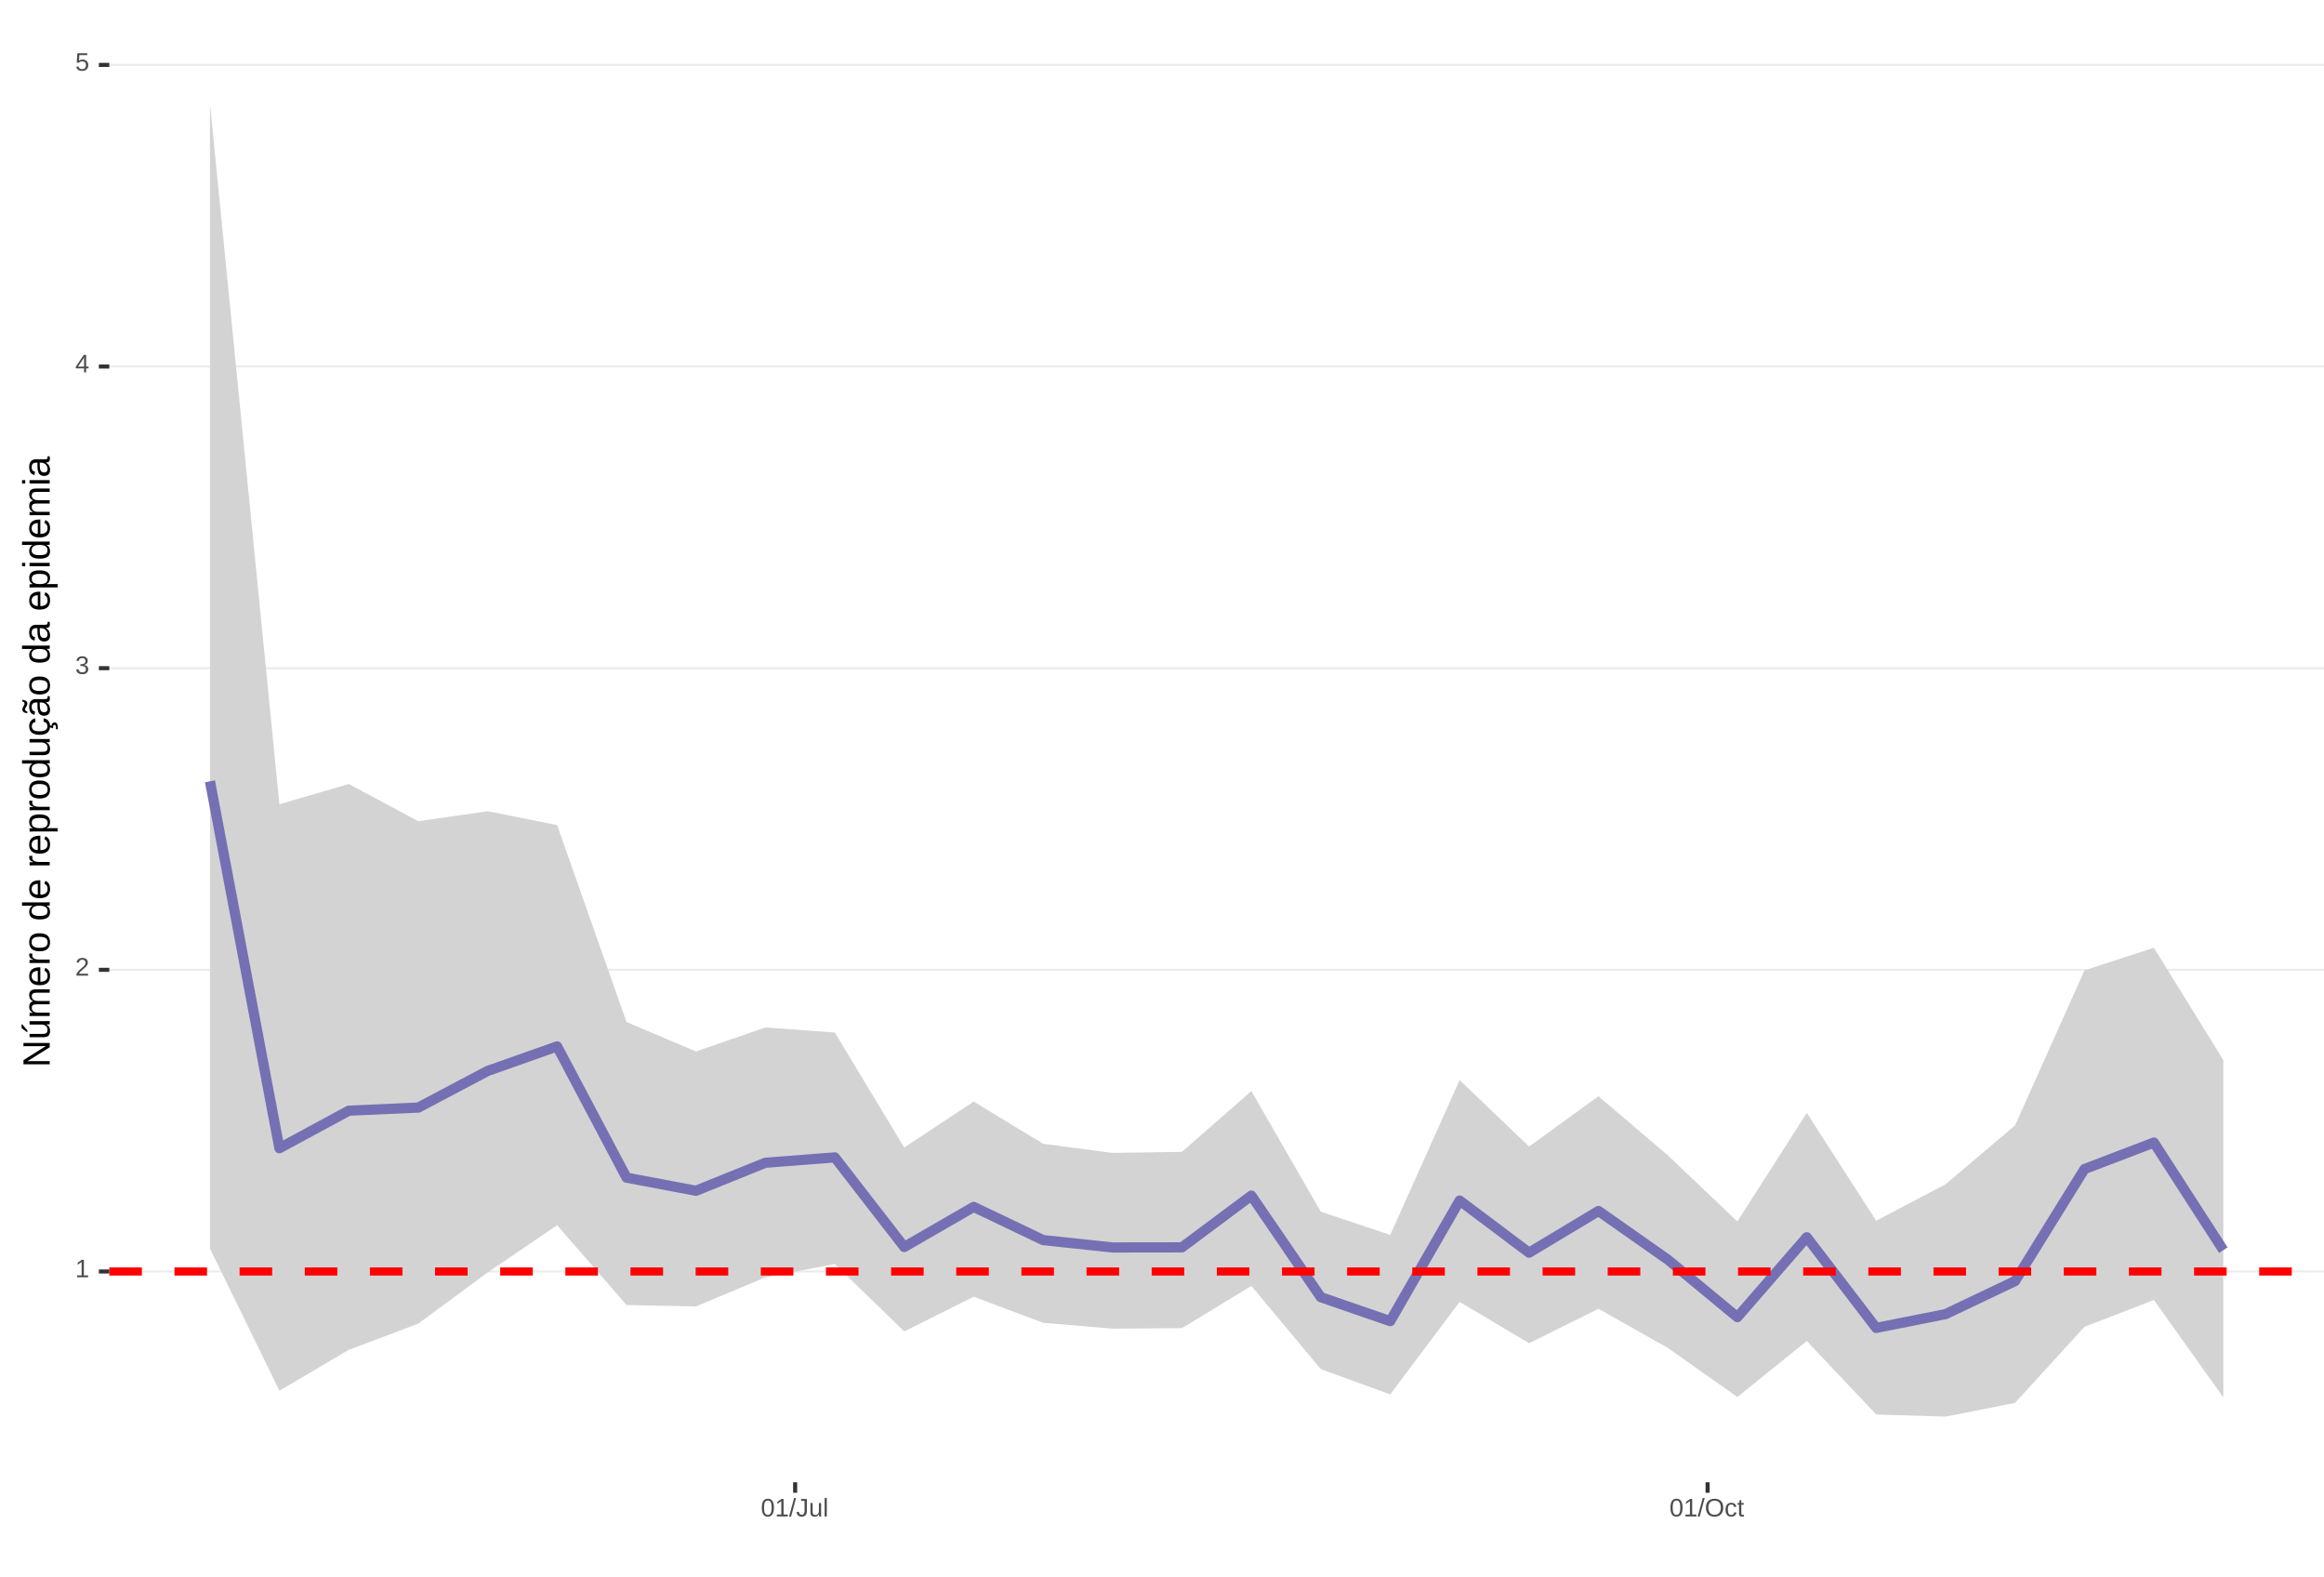
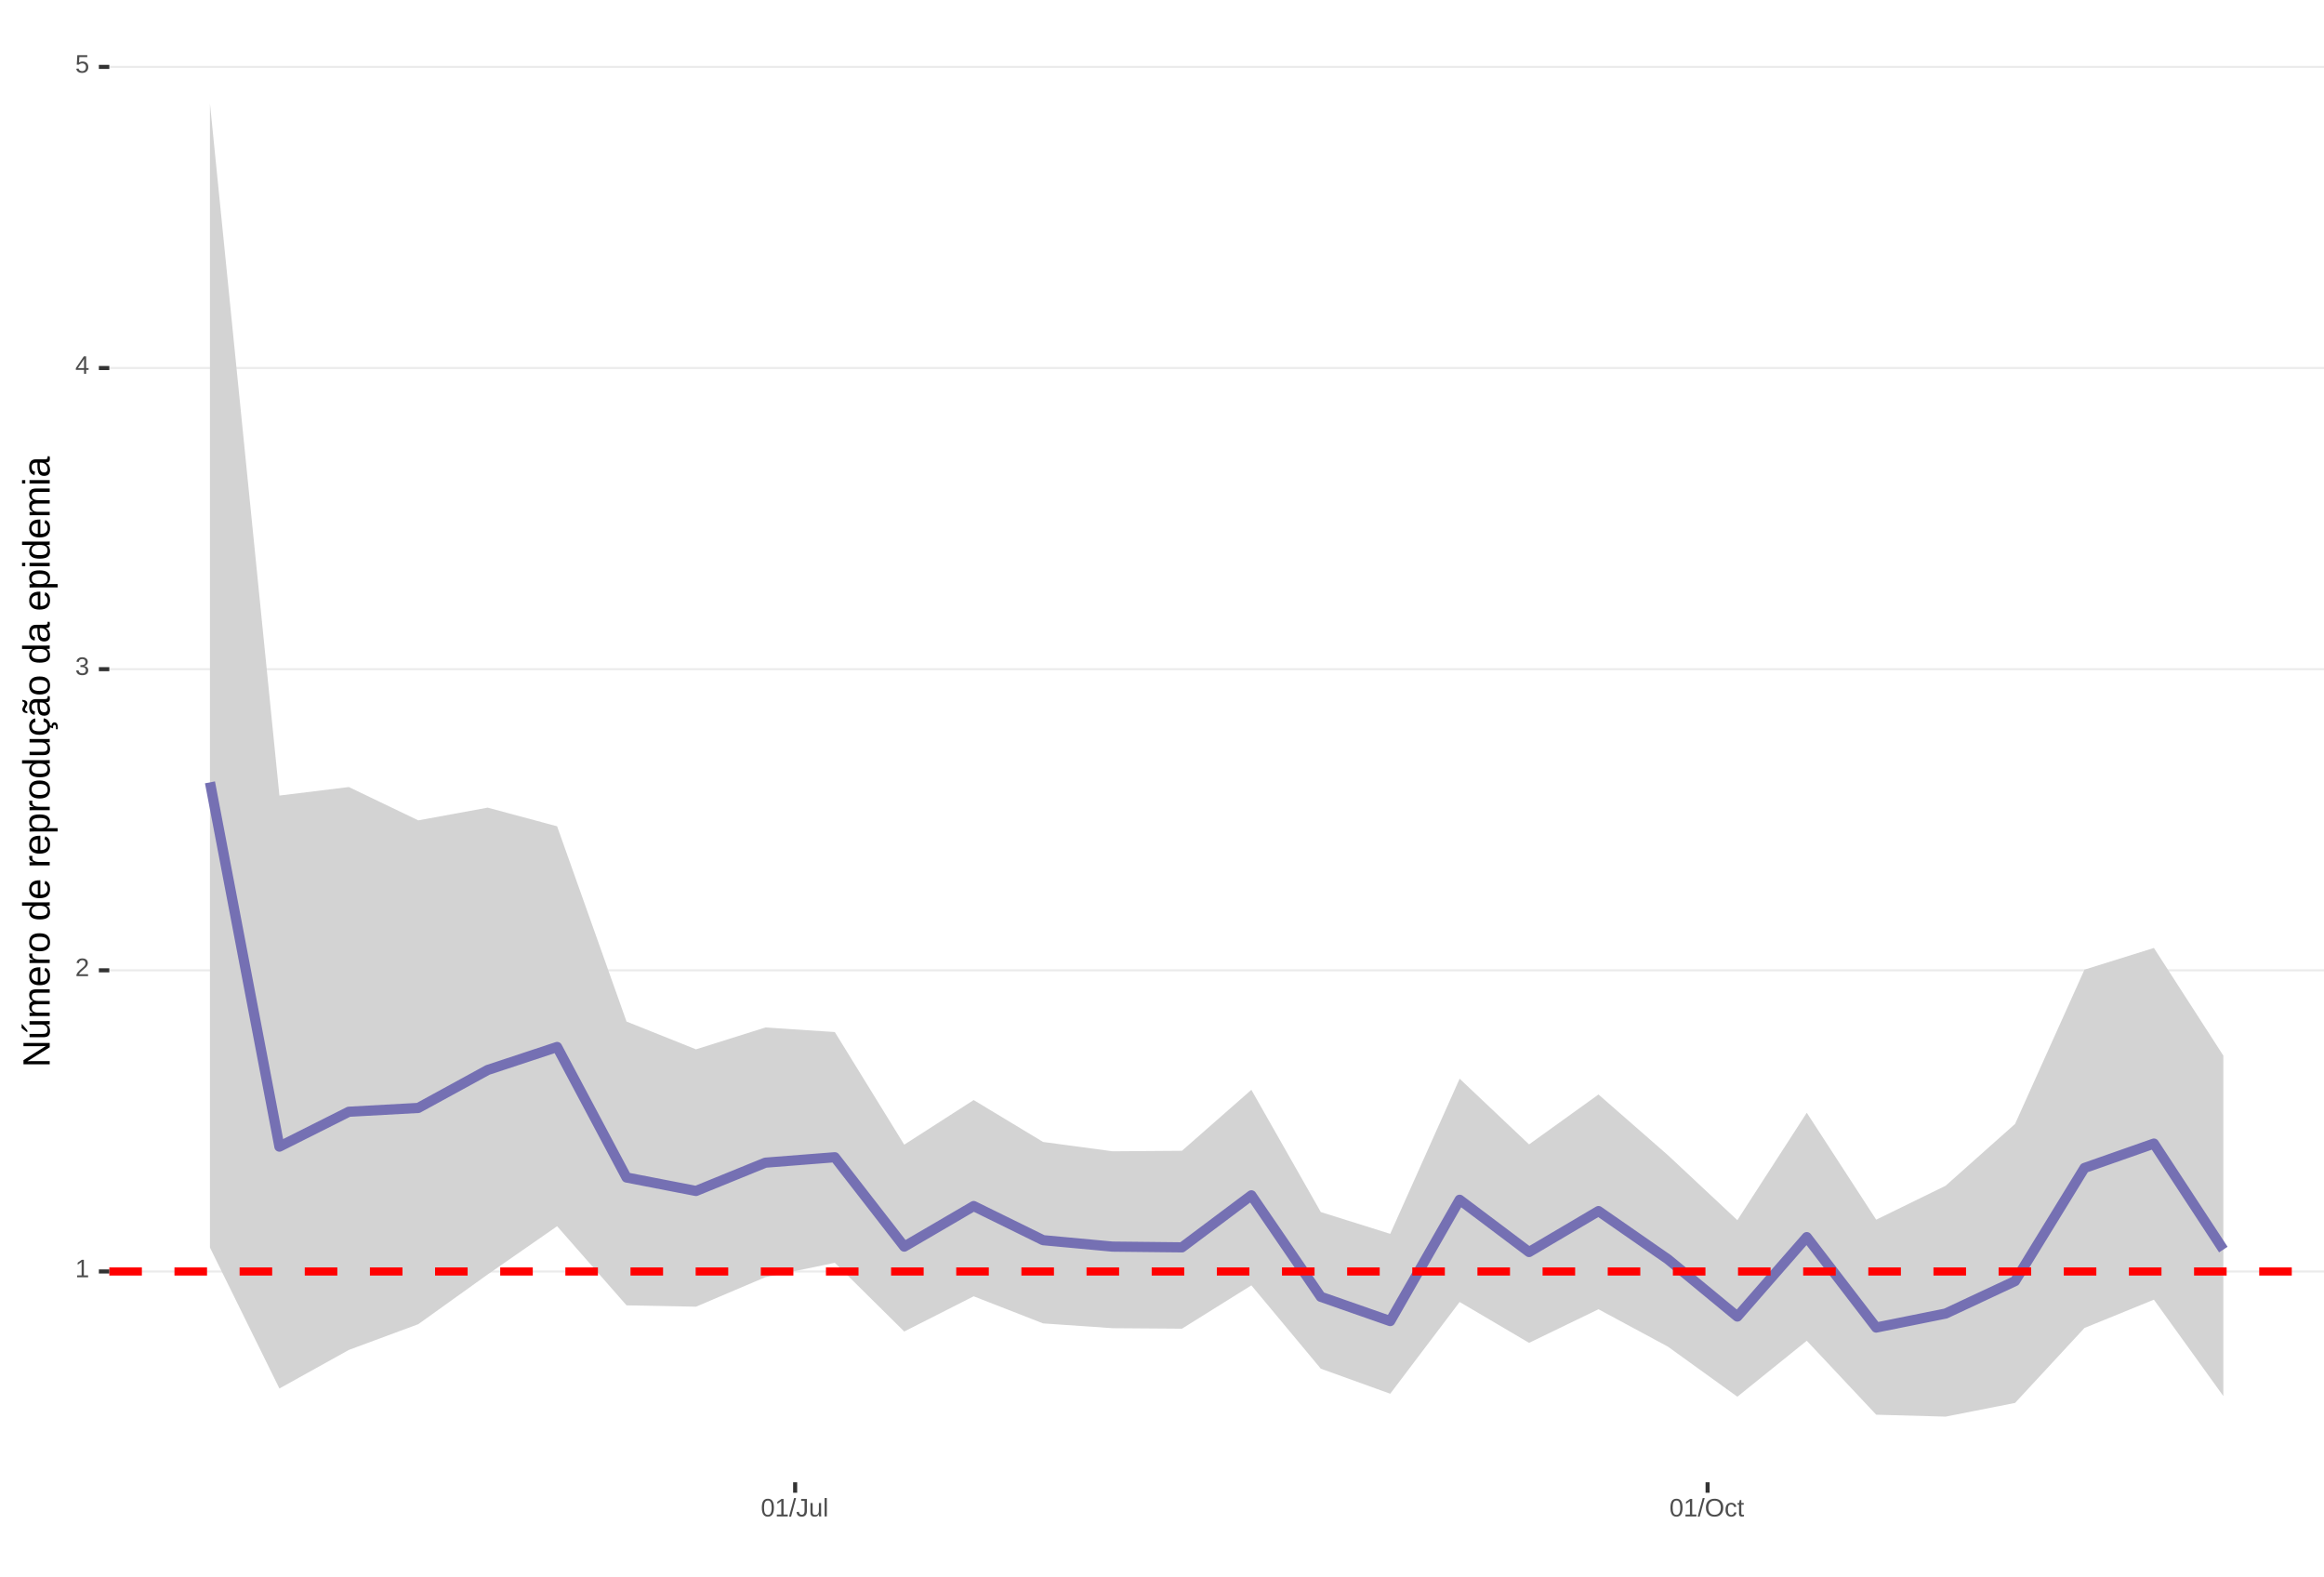
<svg xmlns="http://www.w3.org/2000/svg" xmlns:xlink="http://www.w3.org/1999/xlink" width="609pt" height="413pt" viewBox="0 0 609 413" version="1.1">
  <defs>
    <g>
      <symbol overflow="visible" id="glyph0-0">
        <path style="stroke:none;" d="M 0.672 -4.578 L 4.328 -4.578 L 4.328 0 L 0.672 0 Z M 0.906 -4.328 L 0.906 -0.25 L 4.078 -0.25 L 4.078 -4.328 Z M 0.906 -4.328 " />
      </symbol>
      <symbol overflow="visible" id="glyph0-1">
        <path style="stroke:none;" d="M 0.5 0 L 0.5 -0.5 L 1.672 -0.5 L 1.672 -4.016 L 0.641 -3.281 L 0.641 -3.828 L 1.719 -4.578 L 2.266 -4.578 L 2.266 -0.5 L 3.375 -0.5 L 3.375 0 Z M 0.5 0 " />
      </symbol>
      <symbol overflow="visible" id="glyph0-2">
        <path style="stroke:none;" d="M 0.328 0 L 0.328 -0.406 C 0.441 -0.664 0.578 -0.891 0.734 -1.078 C 0.898 -1.273 1.066 -1.453 1.234 -1.609 C 1.41 -1.766 1.582 -1.91 1.75 -2.047 C 1.926 -2.18 2.082 -2.316 2.219 -2.453 C 2.363 -2.586 2.477 -2.727 2.562 -2.875 C 2.645 -3.02 2.688 -3.188 2.688 -3.375 C 2.688 -3.625 2.613 -3.816 2.469 -3.953 C 2.32 -4.098 2.117 -4.172 1.859 -4.172 C 1.609 -4.172 1.398 -4.102 1.234 -3.969 C 1.078 -3.832 0.984 -3.641 0.953 -3.391 L 0.359 -3.453 C 0.398 -3.816 0.555 -4.102 0.828 -4.312 C 1.098 -4.531 1.441 -4.641 1.859 -4.641 C 2.316 -4.641 2.672 -4.531 2.922 -4.312 C 3.172 -4.102 3.297 -3.797 3.297 -3.391 C 3.297 -3.211 3.254 -3.035 3.172 -2.859 C 3.086 -2.68 2.969 -2.504 2.812 -2.328 C 2.656 -2.16 2.348 -1.891 1.891 -1.516 C 1.641 -1.316 1.441 -1.133 1.297 -0.969 C 1.148 -0.801 1.047 -0.645 0.984 -0.5 L 3.359 -0.5 L 3.359 0 Z M 0.328 0 " />
      </symbol>
      <symbol overflow="visible" id="glyph0-3">
        <path style="stroke:none;" d="M 3.406 -1.266 C 3.406 -0.836 3.27 -0.508 3 -0.281 C 2.738 -0.051 2.359 0.062 1.859 0.062 C 1.391 0.062 1.016 -0.039 0.734 -0.25 C 0.461 -0.457 0.301 -0.766 0.25 -1.172 L 0.859 -1.234 C 0.93 -0.691 1.266 -0.422 1.859 -0.422 C 2.148 -0.422 2.379 -0.492 2.547 -0.641 C 2.711 -0.785 2.797 -1 2.797 -1.281 C 2.797 -1.531 2.695 -1.723 2.5 -1.859 C 2.312 -2.004 2.039 -2.078 1.688 -2.078 L 1.359 -2.078 L 1.359 -2.578 L 1.672 -2.578 C 1.992 -2.578 2.242 -2.645 2.422 -2.781 C 2.598 -2.926 2.688 -3.125 2.688 -3.375 C 2.688 -3.613 2.613 -3.805 2.469 -3.953 C 2.32 -4.098 2.109 -4.172 1.828 -4.172 C 1.566 -4.172 1.352 -4.102 1.188 -3.969 C 1.031 -3.832 0.941 -3.645 0.922 -3.406 L 0.328 -3.453 C 0.367 -3.828 0.523 -4.117 0.797 -4.328 C 1.066 -4.535 1.41 -4.641 1.828 -4.641 C 2.285 -4.641 2.641 -4.531 2.891 -4.312 C 3.148 -4.102 3.281 -3.812 3.281 -3.438 C 3.281 -3.145 3.195 -2.906 3.031 -2.719 C 2.875 -2.539 2.641 -2.414 2.328 -2.344 C 2.672 -2.301 2.938 -2.18 3.125 -1.984 C 3.312 -1.797 3.406 -1.555 3.406 -1.266 Z M 3.406 -1.266 " />
      </symbol>
      <symbol overflow="visible" id="glyph0-4">
        <path style="stroke:none;" d="M 2.859 -1.031 L 2.859 0 L 2.312 0 L 2.312 -1.031 L 0.156 -1.031 L 0.156 -1.484 L 2.25 -4.578 L 2.859 -4.578 L 2.859 -1.5 L 3.5 -1.5 L 3.5 -1.031 Z M 2.312 -3.922 C 2.301 -3.91 2.27 -3.852 2.219 -3.75 C 2.164 -3.645 2.125 -3.57 2.094 -3.531 L 0.922 -1.797 L 0.75 -1.562 L 0.688 -1.5 L 2.312 -1.5 Z M 2.312 -3.922 " />
      </symbol>
      <symbol overflow="visible" id="glyph0-5">
        <path style="stroke:none;" d="M 3.422 -1.484 C 3.422 -1.004 3.273 -0.625 2.984 -0.344 C 2.703 -0.07 2.305 0.062 1.797 0.062 C 1.367 0.062 1.023 -0.031 0.766 -0.219 C 0.504 -0.406 0.336 -0.676 0.266 -1.031 L 0.859 -1.094 C 0.984 -0.633 1.301 -0.406 1.812 -0.406 C 2.125 -0.406 2.367 -0.5 2.547 -0.688 C 2.723 -0.883 2.812 -1.148 2.812 -1.484 C 2.812 -1.766 2.723 -1.992 2.547 -2.172 C 2.367 -2.348 2.129 -2.438 1.828 -2.438 C 1.672 -2.438 1.52 -2.41 1.375 -2.359 C 1.238 -2.316 1.102 -2.234 0.969 -2.109 L 0.406 -2.109 L 0.547 -4.578 L 3.156 -4.578 L 3.156 -4.078 L 1.078 -4.078 L 1 -2.625 C 1.25 -2.82 1.562 -2.922 1.938 -2.922 C 2.395 -2.922 2.754 -2.785 3.016 -2.516 C 3.285 -2.254 3.422 -1.91 3.422 -1.484 Z M 3.422 -1.484 " />
      </symbol>
      <symbol overflow="visible" id="glyph0-6">
        <path style="stroke:none;" d="M 3.438 -2.297 C 3.438 -1.523 3.301 -0.938 3.031 -0.531 C 2.758 -0.133 2.363 0.062 1.844 0.062 C 1.312 0.062 0.914 -0.133 0.656 -0.531 C 0.395 -0.938 0.266 -1.523 0.266 -2.297 C 0.266 -3.078 0.391 -3.66 0.641 -4.047 C 0.898 -4.441 1.305 -4.641 1.859 -4.641 C 2.398 -4.641 2.797 -4.441 3.047 -4.047 C 3.305 -3.648 3.438 -3.066 3.438 -2.297 Z M 2.844 -2.297 C 2.844 -2.953 2.766 -3.426 2.609 -3.719 C 2.461 -4.02 2.211 -4.172 1.859 -4.172 C 1.504 -4.172 1.242 -4.023 1.078 -3.734 C 0.922 -3.441 0.844 -2.961 0.844 -2.297 C 0.844 -1.641 0.922 -1.16 1.078 -0.859 C 1.242 -0.555 1.5 -0.406 1.844 -0.406 C 2.188 -0.406 2.438 -0.555 2.594 -0.859 C 2.758 -1.172 2.844 -1.648 2.844 -2.297 Z M 2.844 -2.297 " />
      </symbol>
      <symbol overflow="visible" id="glyph0-7">
        <path style="stroke:none;" d="M 0 0.062 L 1.328 -4.828 L 1.844 -4.828 L 0.531 0.062 Z M 0 0.062 " />
      </symbol>
      <symbol overflow="visible" id="glyph0-8">
        <path style="stroke:none;" d="M 1.484 0.062 C 0.711 0.062 0.254 -0.336 0.109 -1.141 L 0.719 -1.234 C 0.75 -0.984 0.832 -0.785 0.969 -0.641 C 1.113 -0.504 1.285 -0.438 1.484 -0.438 C 1.711 -0.438 1.891 -0.516 2.016 -0.672 C 2.148 -0.828 2.219 -1.055 2.219 -1.359 L 2.219 -4.078 L 1.328 -4.078 L 1.328 -4.578 L 2.828 -4.578 L 2.828 -1.359 C 2.828 -0.922 2.707 -0.57 2.469 -0.312 C 2.227 -0.062 1.898 0.062 1.484 0.062 Z M 1.484 0.062 " />
      </symbol>
      <symbol overflow="visible" id="glyph0-9">
        <path style="stroke:none;" d="M 1.016 -3.516 L 1.016 -1.281 C 1.016 -1.051 1.035 -0.875 1.078 -0.75 C 1.129 -0.625 1.203 -0.531 1.297 -0.469 C 1.398 -0.414 1.551 -0.391 1.75 -0.391 C 2.031 -0.391 2.25 -0.484 2.406 -0.672 C 2.57 -0.867 2.656 -1.141 2.656 -1.484 L 2.656 -3.516 L 3.234 -3.516 L 3.234 -0.75 C 3.234 -0.344 3.242 -0.094 3.266 0 L 2.703 0 C 2.703 -0.008 2.703 -0.035 2.703 -0.078 C 2.703 -0.129 2.695 -0.188 2.688 -0.25 C 2.688 -0.312 2.688 -0.426 2.688 -0.594 L 2.672 -0.594 C 2.535 -0.352 2.379 -0.18 2.203 -0.078 C 2.023 0.016 1.805 0.062 1.547 0.062 C 1.16 0.062 0.879 -0.031 0.703 -0.219 C 0.523 -0.414 0.438 -0.734 0.438 -1.172 L 0.438 -3.516 Z M 1.016 -3.516 " />
      </symbol>
      <symbol overflow="visible" id="glyph0-10">
        <path style="stroke:none;" d="M 0.453 0 L 0.453 -4.828 L 1.031 -4.828 L 1.031 0 Z M 0.453 0 " />
      </symbol>
      <symbol overflow="visible" id="glyph0-11">
        <path style="stroke:none;" d="M 4.859 -2.312 C 4.859 -1.832 4.766 -1.41 4.578 -1.047 C 4.398 -0.691 4.141 -0.414 3.797 -0.219 C 3.453 -0.031 3.047 0.062 2.578 0.062 C 2.109 0.062 1.703 -0.031 1.359 -0.219 C 1.023 -0.406 0.766 -0.68 0.578 -1.047 C 0.398 -1.41 0.312 -1.832 0.312 -2.312 C 0.312 -3.039 0.508 -3.609 0.906 -4.016 C 1.312 -4.43 1.875 -4.641 2.594 -4.641 C 3.062 -4.641 3.461 -4.547 3.797 -4.359 C 4.141 -4.18 4.398 -3.914 4.578 -3.562 C 4.766 -3.207 4.859 -2.789 4.859 -2.312 Z M 4.219 -2.312 C 4.219 -2.883 4.078 -3.332 3.797 -3.656 C 3.516 -3.977 3.113 -4.141 2.594 -4.141 C 2.062 -4.141 1.656 -3.977 1.375 -3.656 C 1.094 -3.332 0.953 -2.883 0.953 -2.312 C 0.953 -1.738 1.094 -1.281 1.375 -0.938 C 1.664 -0.602 2.066 -0.438 2.578 -0.438 C 3.109 -0.438 3.516 -0.598 3.797 -0.922 C 4.078 -1.254 4.219 -1.719 4.219 -2.312 Z M 4.219 -2.312 " />
      </symbol>
      <symbol overflow="visible" id="glyph0-12">
        <path style="stroke:none;" d="M 0.891 -1.781 C 0.891 -1.312 0.961 -0.961 1.109 -0.734 C 1.254 -0.504 1.477 -0.391 1.781 -0.391 C 1.988 -0.391 2.16 -0.445 2.297 -0.562 C 2.441 -0.676 2.531 -0.848 2.562 -1.078 L 3.156 -1.047 C 3.102 -0.711 2.957 -0.441 2.719 -0.234 C 2.477 -0.035 2.172 0.062 1.797 0.062 C 1.305 0.062 0.93 -0.094 0.672 -0.406 C 0.41 -0.719 0.281 -1.172 0.281 -1.766 C 0.281 -2.359 0.41 -2.805 0.672 -3.109 C 0.93 -3.422 1.305 -3.578 1.797 -3.578 C 2.148 -3.578 2.445 -3.484 2.688 -3.297 C 2.926 -3.109 3.078 -2.852 3.141 -2.531 L 2.531 -2.484 C 2.5 -2.68 2.422 -2.836 2.297 -2.953 C 2.172 -3.066 2 -3.125 1.781 -3.125 C 1.469 -3.125 1.238 -3.02 1.094 -2.812 C 0.957 -2.602 0.891 -2.258 0.891 -1.781 Z M 0.891 -1.781 " />
      </symbol>
      <symbol overflow="visible" id="glyph0-13">
        <path style="stroke:none;" d="M 1.797 -0.031 C 1.609 0.02 1.41 0.047 1.203 0.047 C 0.734 0.047 0.5 -0.219 0.5 -0.75 L 0.5 -3.094 L 0.094 -3.094 L 0.094 -3.516 L 0.531 -3.516 L 0.703 -4.297 L 1.094 -4.297 L 1.094 -3.516 L 1.734 -3.516 L 1.734 -3.094 L 1.094 -3.094 L 1.094 -0.875 C 1.094 -0.707 1.117 -0.586 1.172 -0.516 C 1.223 -0.441 1.32 -0.406 1.469 -0.406 C 1.539 -0.406 1.648 -0.422 1.797 -0.453 Z M 1.797 -0.031 " />
      </symbol>
      <symbol overflow="visible" id="glyph1-0">
        <path style="stroke:none;" d="M -6.875 -1 L -6.875 -6.5 L 0 -6.5 L 0 -1 Z M -6.516 -1.375 L -0.375 -1.375 L -0.375 -6.125 L -6.516 -6.125 Z M -6.516 -1.375 " />
      </symbol>
      <symbol overflow="visible" id="glyph1-1">
        <path style="stroke:none;" d="M 0 -5.281 L -5.859 -1.609 L -5.391 -1.625 L -4.578 -1.656 L 0 -1.656 L 0 -0.828 L -6.875 -0.828 L -6.875 -1.906 L -0.984 -5.625 C -1.617 -5.582 -2.082 -5.562 -2.375 -5.562 L -6.875 -5.562 L -6.875 -6.406 L 0 -6.406 Z M 0 -5.281 " />
      </symbol>
      <symbol overflow="visible" id="glyph1-2">
        <path style="stroke:none;" d="M -5.281 -1.562 L -1.938 -1.562 C -1.582 -1.562 -1.305 -1.594 -1.109 -1.656 C -0.922 -1.727 -0.785 -1.836 -0.703 -1.984 C -0.617 -2.141 -0.578 -2.363 -0.578 -2.656 C -0.578 -3.07 -0.723 -3.398 -1.016 -3.641 C -1.305 -3.891 -1.707 -4.016 -2.219 -4.016 L -5.281 -4.016 L -5.281 -4.906 L -1.125 -4.906 C -0.508 -4.906 -0.133 -4.91 0 -4.922 L 0 -4.094 C -0.02 -4.094 -0.062 -4.086 -0.125 -4.078 C -0.195 -4.078 -0.281 -4.07 -0.375 -4.062 C -0.469 -4.062 -0.645 -4.062 -0.906 -4.062 L -0.906 -4.047 C -0.539 -3.848 -0.281 -3.613 -0.125 -3.344 C 0.02 -3.082 0.094 -2.754 0.094 -2.359 C 0.094 -1.773 -0.047 -1.348 -0.328 -1.078 C -0.617 -0.816 -1.098 -0.688 -1.766 -0.688 L -5.281 -0.688 Z M -5.859 -2.031 L -5.969 -2.031 L -7.359 -3.078 L -7.359 -4.094 L -7.219 -4.094 L -5.859 -2.484 Z M -5.859 -2.031 " />
      </symbol>
      <symbol overflow="visible" id="glyph1-3">
        <path style="stroke:none;" d="M 0 -3.75 L -3.344 -3.75 C -3.852 -3.75 -4.207 -3.676 -4.406 -3.531 C -4.602 -3.395 -4.703 -3.145 -4.703 -2.781 C -4.703 -2.406 -4.555 -2.109 -4.266 -1.891 C -3.984 -1.672 -3.582 -1.562 -3.062 -1.562 L 0 -1.562 L 0 -0.688 L -4.156 -0.688 C -4.77 -0.688 -5.145 -0.68 -5.281 -0.672 L -5.281 -1.5 C -5.27 -1.5 -5.227 -1.5 -5.156 -1.5 C -5.082 -1.508 -5 -1.516 -4.906 -1.516 C -4.812 -1.523 -4.633 -1.531 -4.375 -1.531 L -4.375 -1.547 C -4.75 -1.734 -5.008 -1.945 -5.156 -2.188 C -5.301 -2.438 -5.375 -2.738 -5.375 -3.094 C -5.375 -3.488 -5.297 -3.801 -5.141 -4.031 C -4.984 -4.27 -4.727 -4.438 -4.375 -4.531 L -4.375 -4.547 C -4.727 -4.723 -4.984 -4.941 -5.141 -5.203 C -5.297 -5.461 -5.375 -5.773 -5.375 -6.141 C -5.375 -6.672 -5.227 -7.055 -4.938 -7.297 C -4.656 -7.547 -4.18 -7.672 -3.516 -7.672 L 0 -7.672 L 0 -6.797 L -3.344 -6.797 C -3.852 -6.797 -4.207 -6.723 -4.406 -6.578 C -4.602 -6.441 -4.703 -6.191 -4.703 -5.828 C -4.703 -5.453 -4.555 -5.156 -4.266 -4.938 C -3.984 -4.727 -3.582 -4.625 -3.062 -4.625 L 0 -4.625 Z M 0 -3.75 " />
      </symbol>
      <symbol overflow="visible" id="glyph1-4">
        <path style="stroke:none;" d="M -2.453 -1.344 C -1.848 -1.344 -1.379 -1.469 -1.047 -1.719 C -0.723 -1.969 -0.562 -2.336 -0.562 -2.828 C -0.562 -3.203 -0.633 -3.504 -0.781 -3.734 C -0.938 -3.961 -1.133 -4.117 -1.375 -4.203 L -1.156 -4.969 C -0.32 -4.656 0.094 -3.941 0.094 -2.828 C 0.094 -2.047 -0.133 -1.445 -0.594 -1.031 C -1.062 -0.625 -1.754 -0.422 -2.672 -0.422 C -3.547 -0.422 -4.211 -0.625 -4.672 -1.031 C -5.141 -1.445 -5.375 -2.031 -5.375 -2.781 C -5.375 -4.344 -4.441 -5.125 -2.578 -5.125 L -2.453 -5.125 Z M -3.125 -4.203 C -3.688 -4.16 -4.094 -4.02 -4.344 -3.781 C -4.602 -3.551 -4.734 -3.219 -4.734 -2.781 C -4.734 -2.352 -4.586 -2.016 -4.297 -1.766 C -4.016 -1.516 -3.625 -1.379 -3.125 -1.359 Z M -3.125 -4.203 " />
      </symbol>
      <symbol overflow="visible" id="glyph1-5">
        <path style="stroke:none;" d="M 0 -0.688 L -4.047 -0.688 C -4.422 -0.688 -4.832 -0.68 -5.281 -0.672 L -5.281 -1.5 C -4.688 -1.52 -4.328 -1.531 -4.203 -1.531 L -4.203 -1.547 C -4.66 -1.691 -4.969 -1.852 -5.125 -2.031 C -5.289 -2.219 -5.375 -2.477 -5.375 -2.812 C -5.375 -2.926 -5.359 -3.047 -5.328 -3.172 L -4.531 -3.172 C -4.562 -3.047 -4.578 -2.891 -4.578 -2.703 C -4.578 -2.336 -4.422 -2.055 -4.109 -1.859 C -3.797 -1.672 -3.344 -1.578 -2.75 -1.578 L 0 -1.578 Z M 0 -0.688 " />
      </symbol>
      <symbol overflow="visible" id="glyph1-6">
        <path style="stroke:none;" d="M -2.641 -5.141 C -1.723 -5.141 -1.035 -4.938 -0.578 -4.531 C -0.129 -4.125 0.094 -3.535 0.094 -2.766 C 0.094 -1.992 -0.141 -1.41 -0.609 -1.016 C -1.078 -0.617 -1.754 -0.422 -2.641 -0.422 C -4.461 -0.422 -5.375 -1.207 -5.375 -2.781 C -5.375 -3.594 -5.148 -4.188 -4.703 -4.562 C -4.266 -4.945 -3.578 -5.141 -2.641 -5.141 Z M -2.641 -4.219 C -3.367 -4.219 -3.898 -4.109 -4.234 -3.891 C -4.566 -3.672 -4.734 -3.305 -4.734 -2.797 C -4.734 -2.285 -4.562 -1.914 -4.219 -1.688 C -3.883 -1.457 -3.359 -1.344 -2.641 -1.344 C -1.953 -1.344 -1.43 -1.453 -1.078 -1.672 C -0.723 -1.898 -0.547 -2.258 -0.547 -2.75 C -0.547 -3.281 -0.711 -3.656 -1.047 -3.875 C -1.391 -4.102 -1.922 -4.219 -2.641 -4.219 Z M -2.641 -4.219 " />
      </symbol>
      <symbol overflow="visible" id="glyph1-7">
        <path style="stroke:none;" d="" />
      </symbol>
      <symbol overflow="visible" id="glyph1-8">
        <path style="stroke:none;" d="M -0.844 -4.016 C -0.508 -3.848 -0.27 -3.629 -0.125 -3.359 C 0.02 -3.086 0.094 -2.754 0.094 -2.359 C 0.094 -1.691 -0.129 -1.203 -0.578 -0.891 C -1.023 -0.578 -1.707 -0.422 -2.625 -0.422 C -4.457 -0.422 -5.375 -1.066 -5.375 -2.359 C -5.375 -2.766 -5.301 -3.098 -5.156 -3.359 C -5.008 -3.629 -4.781 -3.848 -4.469 -4.016 L -7.25 -4.016 L -7.25 -4.891 L -1.094 -4.891 C -0.539 -4.891 -0.176 -4.898 0 -4.922 L 0 -4.078 C -0.051 -4.066 -0.172 -4.055 -0.359 -4.047 C -0.547 -4.035 -0.707 -4.031 -0.844 -4.031 Z M -2.641 -1.344 C -1.898 -1.344 -1.367 -1.438 -1.047 -1.625 C -0.734 -1.82 -0.578 -2.145 -0.578 -2.594 C -0.578 -3.082 -0.75 -3.441 -1.094 -3.672 C -1.438 -3.898 -1.973 -4.016 -2.703 -4.016 C -3.398 -4.016 -3.91 -3.898 -4.234 -3.672 C -4.566 -3.441 -4.734 -3.082 -4.734 -2.594 C -4.734 -2.156 -4.566 -1.836 -4.234 -1.641 C -3.91 -1.441 -3.379 -1.344 -2.641 -1.344 Z M -2.641 -1.344 " />
      </symbol>
      <symbol overflow="visible" id="glyph1-9">
        <path style="stroke:none;" d="M -2.672 -5.141 C -0.828 -5.141 0.094 -4.492 0.094 -3.203 C 0.094 -2.391 -0.211 -1.844 -0.828 -1.562 L -0.828 -1.531 C -0.797 -1.539 -0.516 -1.547 0.016 -1.547 L 2.078 -1.547 L 2.078 -0.672 L -4.203 -0.672 C -4.742 -0.672 -5.102 -0.66 -5.281 -0.641 L -5.281 -1.5 C -5.27 -1.5 -5.223 -1.5 -5.141 -1.5 C -5.066 -1.508 -4.945 -1.52 -4.781 -1.531 C -4.613 -1.539 -4.5 -1.547 -4.438 -1.547 L -4.438 -1.562 C -4.758 -1.719 -4.992 -1.922 -5.141 -2.172 C -5.297 -2.43 -5.375 -2.773 -5.375 -3.203 C -5.375 -3.848 -5.156 -4.332 -4.719 -4.656 C -4.281 -4.977 -3.598 -5.141 -2.672 -5.141 Z M -2.641 -4.219 C -3.379 -4.219 -3.906 -4.117 -4.219 -3.922 C -4.539 -3.723 -4.703 -3.406 -4.703 -2.969 C -4.703 -2.625 -4.629 -2.352 -4.484 -2.156 C -4.336 -1.957 -4.109 -1.805 -3.797 -1.703 C -3.484 -1.598 -3.078 -1.547 -2.578 -1.547 C -1.879 -1.547 -1.363 -1.656 -1.031 -1.875 C -0.707 -2.102 -0.547 -2.469 -0.547 -2.969 C -0.547 -3.406 -0.707 -3.723 -1.031 -3.922 C -1.352 -4.117 -1.891 -4.219 -2.641 -4.219 Z M -2.641 -4.219 " />
      </symbol>
      <symbol overflow="visible" id="glyph1-10">
        <path style="stroke:none;" d="M -5.281 -1.531 L -1.938 -1.531 C -1.582 -1.531 -1.305 -1.562 -1.109 -1.625 C -0.922 -1.695 -0.785 -1.805 -0.703 -1.953 C -0.617 -2.109 -0.578 -2.332 -0.578 -2.625 C -0.578 -3.039 -0.723 -3.367 -1.016 -3.609 C -1.305 -3.859 -1.707 -3.984 -2.219 -3.984 L -5.281 -3.984 L -5.281 -4.875 L -1.125 -4.875 C -0.508 -4.875 -0.133 -4.879 0 -4.891 L 0 -4.062 C -0.02 -4.062 -0.062 -4.055 -0.125 -4.047 C -0.195 -4.047 -0.281 -4.039 -0.375 -4.031 C -0.469 -4.031 -0.645 -4.031 -0.906 -4.031 L -0.906 -4.016 C -0.539 -3.816 -0.281 -3.582 -0.125 -3.312 C 0.02 -3.051 0.094 -2.723 0.094 -2.328 C 0.094 -1.742 -0.047 -1.316 -0.328 -1.047 C -0.617 -0.785 -1.098 -0.656 -1.766 -0.656 L -5.281 -0.656 Z M -5.281 -1.531 " />
      </symbol>
      <symbol overflow="visible" id="glyph1-11">
        <path style="stroke:none;" d="M -2.672 -1.344 C -1.961 -1.344 -1.438 -1.453 -1.094 -1.672 C -0.758 -1.891 -0.594 -2.223 -0.594 -2.672 C -0.594 -2.984 -0.676 -3.242 -0.844 -3.453 C -1.02 -3.672 -1.281 -3.801 -1.625 -3.844 L -1.578 -4.734 C -1.066 -4.672 -0.66 -4.457 -0.359 -4.094 C -0.055 -3.727 0.094 -3.266 0.094 -2.703 C 0.094 -1.961 -0.133 -1.395 -0.594 -1 C -1.062 -0.613 -1.742 -0.422 -2.641 -0.422 C -3.535 -0.422 -4.211 -0.613 -4.672 -1 C -5.141 -1.395 -5.375 -1.957 -5.375 -2.688 C -5.375 -3.227 -5.234 -3.676 -4.953 -4.031 C -4.68 -4.395 -4.297 -4.617 -3.797 -4.703 L -3.734 -3.797 C -4.023 -3.754 -4.254 -3.641 -4.422 -3.453 C -4.598 -3.266 -4.688 -3.004 -4.688 -2.672 C -4.688 -2.203 -4.531 -1.863 -4.219 -1.656 C -3.914 -1.445 -3.398 -1.344 -2.672 -1.344 Z M 1.234 -3.672 C 1.828 -3.672 2.125 -3.223 2.125 -2.328 C 2.125 -2.148 2.113 -2.004 2.094 -1.891 L 1.625 -1.891 C 1.645 -2.055 1.656 -2.195 1.656 -2.312 C 1.656 -2.789 1.52 -3.031 1.25 -3.031 C 1 -3.031 0.875 -2.812 0.875 -2.375 C 0.875 -2.238 0.879 -2.148 0.891 -2.109 L 0 -2.422 L 0 -2.938 L 0.484 -2.75 C 0.492 -3.062 0.566 -3.289 0.703 -3.438 C 0.836 -3.594 1.016 -3.672 1.234 -3.672 Z M 1.234 -3.672 " />
      </symbol>
      <symbol overflow="visible" id="glyph1-12">
        <path style="stroke:none;" d="M 0.094 -2.016 C 0.094 -1.484 -0.047 -1.082 -0.328 -0.812 C -0.609 -0.551 -0.988 -0.422 -1.469 -0.422 C -2.02 -0.422 -2.441 -0.598 -2.734 -0.953 C -3.023 -1.316 -3.18 -1.898 -3.203 -2.703 L -3.219 -3.891 L -3.516 -3.891 C -3.941 -3.891 -4.25 -3.797 -4.438 -3.609 C -4.625 -3.43 -4.719 -3.148 -4.719 -2.766 C -4.719 -2.367 -4.648 -2.078 -4.516 -1.891 C -4.379 -1.711 -4.164 -1.609 -3.875 -1.578 L -3.953 -0.656 C -4.898 -0.812 -5.375 -1.52 -5.375 -2.781 C -5.375 -3.445 -5.223 -3.945 -4.922 -4.281 C -4.617 -4.613 -4.18 -4.781 -3.609 -4.781 L -1.328 -4.781 C -1.066 -4.781 -0.867 -4.812 -0.734 -4.875 C -0.609 -4.945 -0.547 -5.082 -0.547 -5.281 C -0.547 -5.363 -0.555 -5.457 -0.578 -5.562 L -0.031 -5.562 C 0.02 -5.344 0.047 -5.117 0.047 -4.891 C 0.047 -4.555 -0.035 -4.316 -0.203 -4.172 C -0.379 -4.023 -0.648 -3.941 -1.016 -3.922 L -1.016 -3.891 C -0.609 -3.672 -0.32 -3.41 -0.156 -3.109 C 0.008 -2.805 0.094 -2.441 0.094 -2.016 Z M -0.562 -2.219 C -0.562 -2.539 -0.633 -2.828 -0.781 -3.078 C -0.926 -3.328 -1.125 -3.523 -1.375 -3.672 C -1.633 -3.816 -1.898 -3.891 -2.172 -3.891 L -2.609 -3.891 L -2.594 -2.938 C -2.582 -2.52 -2.535 -2.203 -2.453 -1.984 C -2.379 -1.773 -2.258 -1.613 -2.094 -1.5 C -1.938 -1.383 -1.723 -1.328 -1.453 -1.328 C -1.172 -1.328 -0.953 -1.406 -0.797 -1.562 C -0.641 -1.719 -0.562 -1.938 -0.562 -2.219 Z M -5.859 -3.609 C -5.859 -3.473 -5.891 -3.332 -5.953 -3.188 C -6.016 -3.051 -6.082 -2.922 -6.156 -2.797 C -6.227 -2.672 -6.297 -2.551 -6.359 -2.438 C -6.422 -2.32 -6.453 -2.211 -6.453 -2.109 C -6.453 -1.93 -6.398 -1.797 -6.297 -1.703 C -6.191 -1.617 -6.047 -1.562 -5.859 -1.531 L -5.859 -1.094 C -6.191 -1.125 -6.441 -1.176 -6.609 -1.25 C -6.785 -1.332 -6.922 -1.441 -7.016 -1.578 C -7.117 -1.711 -7.172 -1.879 -7.172 -2.078 C -7.172 -2.223 -7.141 -2.363 -7.078 -2.5 C -7.023 -2.633 -6.957 -2.766 -6.875 -2.891 C -6.801 -3.023 -6.734 -3.145 -6.672 -3.25 C -6.617 -3.363 -6.594 -3.473 -6.594 -3.578 C -6.594 -3.898 -6.785 -4.086 -7.172 -4.141 L -7.172 -4.594 C -6.691 -4.539 -6.352 -4.43 -6.156 -4.266 C -5.957 -4.098 -5.859 -3.879 -5.859 -3.609 Z M -5.859 -3.609 " />
      </symbol>
      <symbol overflow="visible" id="glyph1-13">
        <path style="stroke:none;" d="M 0.094 -2.016 C 0.094 -1.484 -0.047 -1.082 -0.328 -0.812 C -0.609 -0.551 -0.988 -0.422 -1.469 -0.422 C -2.02 -0.422 -2.441 -0.598 -2.734 -0.953 C -3.023 -1.316 -3.18 -1.898 -3.203 -2.703 L -3.219 -3.891 L -3.516 -3.891 C -3.941 -3.891 -4.25 -3.797 -4.438 -3.609 C -4.625 -3.43 -4.719 -3.148 -4.719 -2.766 C -4.719 -2.367 -4.648 -2.078 -4.516 -1.891 C -4.379 -1.711 -4.164 -1.609 -3.875 -1.578 L -3.953 -0.656 C -4.898 -0.812 -5.375 -1.52 -5.375 -2.781 C -5.375 -3.445 -5.223 -3.945 -4.922 -4.281 C -4.617 -4.613 -4.18 -4.781 -3.609 -4.781 L -1.328 -4.781 C -1.066 -4.781 -0.867 -4.812 -0.734 -4.875 C -0.609 -4.945 -0.547 -5.082 -0.547 -5.281 C -0.547 -5.363 -0.555 -5.457 -0.578 -5.562 L -0.031 -5.562 C 0.02 -5.344 0.047 -5.117 0.047 -4.891 C 0.047 -4.555 -0.035 -4.316 -0.203 -4.172 C -0.379 -4.023 -0.648 -3.941 -1.016 -3.922 L -1.016 -3.891 C -0.609 -3.672 -0.32 -3.41 -0.156 -3.109 C 0.008 -2.805 0.094 -2.441 0.094 -2.016 Z M -0.562 -2.219 C -0.562 -2.539 -0.633 -2.828 -0.781 -3.078 C -0.926 -3.328 -1.125 -3.523 -1.375 -3.672 C -1.633 -3.816 -1.898 -3.891 -2.172 -3.891 L -2.609 -3.891 L -2.594 -2.938 C -2.582 -2.52 -2.535 -2.203 -2.453 -1.984 C -2.379 -1.773 -2.258 -1.613 -2.094 -1.5 C -1.938 -1.383 -1.723 -1.328 -1.453 -1.328 C -1.172 -1.328 -0.953 -1.406 -0.797 -1.562 C -0.641 -1.719 -0.562 -1.938 -0.562 -2.219 Z M -0.562 -2.219 " />
      </symbol>
      <symbol overflow="visible" id="glyph1-14">
        <path style="stroke:none;" d="M -6.406 -0.672 L -7.25 -0.672 L -7.25 -1.547 L -6.406 -1.547 Z M 0 -0.672 L -5.281 -0.672 L -5.281 -1.547 L 0 -1.547 Z M 0 -0.672 " />
      </symbol>
    </g>
    <clipPath id="clip1">
      <path d="M 28.645 9.961 L 609 9.961 L 609 388.328 L 28.645 388.328 Z M 28.645 9.961 " />
    </clipPath>
    <clipPath id="clip2">
      <path d="M 28.645 332 L 609 332 L 609 334 L 28.645 334 Z M 28.645 332 " />
    </clipPath>
    <clipPath id="clip3">
      <path d="M 28.645 253 L 609 253 L 609 255 L 28.645 255 Z M 28.645 253 " />
    </clipPath>
    <clipPath id="clip4">
-       <path d="M 28.645 174 L 609 174 L 609 176 L 28.645 176 Z M 28.645 174 " />
+       <path d="M 28.645 175 L 609 175 L 609 176 L 28.645 176 Z M 28.645 175 " />
    </clipPath>
    <clipPath id="clip5">
-       <path d="M 28.645 95 L 609 95 L 609 97 L 28.645 97 Z M 28.645 95 " />
+       <path d="M 28.645 96 L 609 96 L 609 97 L 28.645 97 Z M 28.645 96 " />
    </clipPath>
    <clipPath id="clip6">
-       <path d="M 28.645 16 L 609 16 L 609 18 L 28.645 18 Z M 28.645 16 " />
+       <path d="M 28.645 17 L 609 17 L 609 18 L 28.645 18 Z M 28.645 17 " />
    </clipPath>
    <clipPath id="clip7">
      <path d="M 28.645 332 L 609 332 L 609 335 L 28.645 335 Z M 28.645 332 " />
    </clipPath>
  </defs>
  <g id="surface53">
    <rect x="0" y="0" width="609" height="413" style="fill:rgb(100%,100%,100%);fill-opacity:1;stroke:none;" />
    <rect x="0" y="0" width="609" height="413" style="fill:rgb(100%,100%,100%);fill-opacity:1;stroke:none;" />
    <path style="fill:none;stroke-width:1.067;stroke-linecap:round;stroke-linejoin:round;stroke:rgb(100%,100%,100%);stroke-opacity:1;stroke-miterlimit:10;" d="M 0 413 L 609 413 L 609 0 L 0 0 Z M 0 413 " />
    <g clip-path="url(#clip1)" clip-rule="nonzero">
      <path style=" stroke:none;fill-rule:nonzero;fill:rgb(100%,100%,100%);fill-opacity:1;" d="M 28.645 388.328 L 609 388.328 L 609 9.961 L 28.645 9.961 Z M 28.645 388.328 " />
    </g>
    <g clip-path="url(#clip2)" clip-rule="nonzero">
-       <path style="fill:none;stroke-width:0.533;stroke-linecap:butt;stroke-linejoin:round;stroke:rgb(92.157%,92.157%,92.157%);stroke-opacity:1;stroke-miterlimit:10;" d="M 28.645 333.105 L 609 333.105 " />
+       <path style="fill:none;stroke-width:0.533;stroke-linecap:butt;stroke-linejoin:round;stroke:rgb(92.157%,92.157%,92.157%);stroke-opacity:1;stroke-miterlimit:10;" d="M 28.645 333.102 L 609 333.102 " />
    </g>
    <g clip-path="url(#clip3)" clip-rule="nonzero">
-       <path style="fill:none;stroke-width:0.533;stroke-linecap:butt;stroke-linejoin:round;stroke:rgb(92.157%,92.157%,92.157%);stroke-opacity:1;stroke-miterlimit:10;" d="M 28.645 254.078 L 609 254.078 " />
+       <path style="fill:none;stroke-width:0.533;stroke-linecap:butt;stroke-linejoin:round;stroke:rgb(92.157%,92.157%,92.157%);stroke-opacity:1;stroke-miterlimit:10;" d="M 28.645 254.207 L 609 254.207 " />
    </g>
    <g clip-path="url(#clip4)" clip-rule="nonzero">
-       <path style="fill:none;stroke-width:0.533;stroke-linecap:butt;stroke-linejoin:round;stroke:rgb(92.157%,92.157%,92.157%);stroke-opacity:1;stroke-miterlimit:10;" d="M 28.645 175.051 L 609 175.051 " />
+       <path style="fill:none;stroke-width:0.533;stroke-linecap:butt;stroke-linejoin:round;stroke:rgb(92.157%,92.157%,92.157%);stroke-opacity:1;stroke-miterlimit:10;" d="M 28.645 175.312 L 609 175.312 " />
    </g>
    <g clip-path="url(#clip5)" clip-rule="nonzero">
-       <path style="fill:none;stroke-width:0.533;stroke-linecap:butt;stroke-linejoin:round;stroke:rgb(92.157%,92.157%,92.157%);stroke-opacity:1;stroke-miterlimit:10;" d="M 28.645 96.027 L 609 96.027 " />
+       <path style="fill:none;stroke-width:0.533;stroke-linecap:butt;stroke-linejoin:round;stroke:rgb(92.157%,92.157%,92.157%);stroke-opacity:1;stroke-miterlimit:10;" d="M 28.645 96.414 L 609 96.414 " />
    </g>
    <g clip-path="url(#clip6)" clip-rule="nonzero">
-       <path style="fill:none;stroke-width:0.533;stroke-linecap:butt;stroke-linejoin:round;stroke:rgb(92.157%,92.157%,92.157%);stroke-opacity:1;stroke-miterlimit:10;" d="M 28.645 17 L 609 17 " />
-     </g>
-     <path style=" stroke:none;fill-rule:nonzero;fill:rgb(82.745%,82.745%,82.745%);fill-opacity:1;" d="M 55.023 27.16 L 73.219 210.695 L 91.41 205.395 L 109.605 215.148 L 127.797 212.531 L 145.988 216.164 L 164.184 267.758 L 182.375 275.461 L 200.57 269.176 L 218.762 270.504 L 236.953 300.629 L 255.148 288.594 L 273.34 299.641 L 291.531 302.043 L 309.727 301.766 L 327.918 285.836 L 346.113 317.449 L 364.305 323.527 L 382.496 282.973 L 400.691 300.371 L 418.883 287.195 L 437.078 302.695 L 455.27 320 L 473.461 291.57 L 491.656 319.816 L 509.848 310.246 L 528.043 294.836 L 546.234 254.211 L 564.426 248.297 L 582.621 277.73 L 582.621 366.098 L 564.426 340.578 L 546.234 347.598 L 528.043 367.531 L 509.848 371.129 L 491.656 370.57 L 473.461 351.32 L 455.27 365.992 L 437.078 353.152 L 418.883 342.879 L 400.691 351.895 L 382.496 341.062 L 364.305 365.309 L 346.113 358.688 L 327.918 336.891 L 309.727 347.957 L 291.531 348.094 L 273.34 346.543 L 255.148 339.715 L 236.953 348.82 L 218.762 331.148 L 200.57 334.633 L 182.375 342.266 L 164.184 341.891 L 145.988 320.984 L 127.797 333.352 L 109.605 346.77 L 91.41 353.625 L 73.219 364.344 L 55.023 327.109 Z M 55.023 27.16 " />
-     <path style="fill:none;stroke-width:2.667;stroke-linecap:butt;stroke-linejoin:round;stroke:rgb(45.882%,43.922%,70.196%);stroke-opacity:1;stroke-miterlimit:10;" d="M 55.023 204.691 L 73.219 300.816 L 91.41 290.977 L 109.605 290.168 L 127.797 280.562 L 145.988 274.137 L 164.184 308.523 L 182.375 311.957 L 200.57 304.621 L 218.762 303.215 L 236.953 326.688 L 255.148 316.184 L 273.34 324.879 L 291.531 326.812 L 309.727 326.785 L 327.918 313.223 L 346.113 339.84 L 364.305 346.117 L 382.496 314.516 L 400.691 328.184 L 418.883 317.254 L 437.078 330.027 L 455.27 345.07 L 473.461 324.133 L 491.656 347.891 L 509.848 344.277 L 528.043 335.613 L 546.234 306.273 L 564.426 299.332 L 582.621 327.516 " />
+       <path style="fill:none;stroke-width:0.533;stroke-linecap:butt;stroke-linejoin:round;stroke:rgb(92.157%,92.157%,92.157%);stroke-opacity:1;stroke-miterlimit:10;" d="M 28.645 17.52 L 609 17.52 " />
+     </g>
+     <path style=" stroke:none;fill-rule:nonzero;fill:rgb(82.745%,82.745%,82.745%);fill-opacity:1;" d="M 55.023 27.16 L 73.219 208.422 L 91.41 206.188 L 109.605 214.918 L 127.797 211.59 L 145.988 216.473 L 164.184 267.633 L 182.375 274.91 L 200.57 269.184 L 218.762 270.375 L 236.953 299.883 L 255.148 288.195 L 273.34 299.172 L 291.531 301.617 L 309.727 301.484 L 327.918 285.512 L 346.113 317.535 L 364.305 323.242 L 382.496 282.602 L 400.691 299.812 L 418.883 286.734 L 437.078 302.641 L 455.27 319.66 L 473.461 291.52 L 491.656 319.535 L 509.848 310.641 L 528.043 294.449 L 546.234 254.031 L 564.426 248.348 L 582.621 276.551 L 582.621 365.746 L 564.426 340.492 L 546.234 347.906 L 528.043 367.539 L 509.848 371.129 L 491.656 370.629 L 473.461 351.254 L 455.27 365.914 L 437.078 352.801 L 418.883 343.004 L 400.691 351.801 L 382.496 341.094 L 364.305 365.133 L 346.113 358.57 L 327.918 336.742 L 309.727 348.094 L 291.531 347.961 L 273.34 346.707 L 255.148 339.609 L 236.953 348.828 L 218.762 330.832 L 200.57 334.594 L 182.375 342.332 L 164.184 341.977 L 145.988 321.25 L 127.797 333.883 L 109.605 346.914 L 91.41 353.66 L 73.219 363.762 L 55.023 326.855 Z M 55.023 27.16 " />
+     <path style="fill:none;stroke-width:2.667;stroke-linecap:butt;stroke-linejoin:round;stroke:rgb(45.882%,43.922%,70.196%);stroke-opacity:1;stroke-miterlimit:10;" d="M 55.023 204.961 L 73.219 300.395 L 91.41 291.258 L 109.605 290.258 L 127.797 280.312 L 145.988 274.293 L 164.184 308.484 L 182.375 312.012 L 200.57 304.598 L 218.762 303.176 L 236.953 326.59 L 255.148 315.965 L 273.34 324.902 L 291.531 326.59 L 309.727 326.785 L 327.918 313.156 L 346.113 339.738 L 364.305 346.098 L 382.496 314.32 L 400.691 328.008 L 418.883 317.281 L 437.078 329.91 L 455.27 344.91 L 473.461 324.105 L 491.656 347.793 L 509.848 344.129 L 528.043 335.617 L 546.234 305.988 L 564.426 299.598 L 582.621 327.367 " />
    <g clip-path="url(#clip7)" clip-rule="nonzero">
-       <path style="fill:none;stroke-width:2.134;stroke-linecap:butt;stroke-linejoin:round;stroke:rgb(100%,0%,0%);stroke-opacity:1;stroke-dasharray:8.536,8.536;stroke-miterlimit:10;" d="M 28.645 333.105 L 609 333.105 " />
-     </g>
-     <g style="fill:rgb(30.196%,30.196%,30.196%);fill-opacity:1;">
-       <use xlink:href="#glyph0-1" x="19.715" y="334.625" />
-     </g>
-     <g style="fill:rgb(30.196%,30.196%,30.196%);fill-opacity:1;">
-       <use xlink:href="#glyph0-2" x="19.715" y="255.598" />
-     </g>
-     <g style="fill:rgb(30.196%,30.196%,30.196%);fill-opacity:1;">
-       <use xlink:href="#glyph0-3" x="19.715" y="176.57" />
-     </g>
-     <g style="fill:rgb(30.196%,30.196%,30.196%);fill-opacity:1;">
-       <use xlink:href="#glyph0-4" x="19.715" y="97.547" />
-     </g>
-     <g style="fill:rgb(30.196%,30.196%,30.196%);fill-opacity:1;">
-       <use xlink:href="#glyph0-5" x="19.715" y="18.52" />
-     </g>
-     <path style="fill:none;stroke-width:1.067;stroke-linecap:butt;stroke-linejoin:round;stroke:rgb(20%,20%,20%);stroke-opacity:1;stroke-miterlimit:10;" d="M 25.906 333.105 L 28.645 333.105 " />
-     <path style="fill:none;stroke-width:1.067;stroke-linecap:butt;stroke-linejoin:round;stroke:rgb(20%,20%,20%);stroke-opacity:1;stroke-miterlimit:10;" d="M 25.906 254.078 L 28.645 254.078 " />
-     <path style="fill:none;stroke-width:1.067;stroke-linecap:butt;stroke-linejoin:round;stroke:rgb(20%,20%,20%);stroke-opacity:1;stroke-miterlimit:10;" d="M 25.906 175.051 L 28.645 175.051 " />
-     <path style="fill:none;stroke-width:1.067;stroke-linecap:butt;stroke-linejoin:round;stroke:rgb(20%,20%,20%);stroke-opacity:1;stroke-miterlimit:10;" d="M 25.906 96.027 L 28.645 96.027 " />
-     <path style="fill:none;stroke-width:1.067;stroke-linecap:butt;stroke-linejoin:round;stroke:rgb(20%,20%,20%);stroke-opacity:1;stroke-miterlimit:10;" d="M 25.906 17 L 28.645 17 " />
+       <path style="fill:none;stroke-width:2.134;stroke-linecap:butt;stroke-linejoin:round;stroke:rgb(100%,0%,0%);stroke-opacity:1;stroke-dasharray:8.536,8.536;stroke-miterlimit:10;" d="M 28.645 333.102 L 609 333.102 " />
+     </g>
+     <g style="fill:rgb(30.196%,30.196%,30.196%);fill-opacity:1;">
+       <use xlink:href="#glyph0-1" x="19.715" y="334.621" />
+     </g>
+     <g style="fill:rgb(30.196%,30.196%,30.196%);fill-opacity:1;">
+       <use xlink:href="#glyph0-2" x="19.715" y="255.727" />
+     </g>
+     <g style="fill:rgb(30.196%,30.196%,30.196%);fill-opacity:1;">
+       <use xlink:href="#glyph0-3" x="19.715" y="176.832" />
+     </g>
+     <g style="fill:rgb(30.196%,30.196%,30.196%);fill-opacity:1;">
+       <use xlink:href="#glyph0-4" x="19.715" y="97.934" />
+     </g>
+     <g style="fill:rgb(30.196%,30.196%,30.196%);fill-opacity:1;">
+       <use xlink:href="#glyph0-5" x="19.715" y="19.039" />
+     </g>
+     <path style="fill:none;stroke-width:1.067;stroke-linecap:butt;stroke-linejoin:round;stroke:rgb(20%,20%,20%);stroke-opacity:1;stroke-miterlimit:10;" d="M 25.906 333.102 L 28.645 333.102 " />
+     <path style="fill:none;stroke-width:1.067;stroke-linecap:butt;stroke-linejoin:round;stroke:rgb(20%,20%,20%);stroke-opacity:1;stroke-miterlimit:10;" d="M 25.906 254.207 L 28.645 254.207 " />
+     <path style="fill:none;stroke-width:1.067;stroke-linecap:butt;stroke-linejoin:round;stroke:rgb(20%,20%,20%);stroke-opacity:1;stroke-miterlimit:10;" d="M 25.906 175.312 L 28.645 175.312 " />
+     <path style="fill:none;stroke-width:1.067;stroke-linecap:butt;stroke-linejoin:round;stroke:rgb(20%,20%,20%);stroke-opacity:1;stroke-miterlimit:10;" d="M 25.906 96.414 L 28.645 96.414 " />
+     <path style="fill:none;stroke-width:1.067;stroke-linecap:butt;stroke-linejoin:round;stroke:rgb(20%,20%,20%);stroke-opacity:1;stroke-miterlimit:10;" d="M 25.906 17.52 L 28.645 17.52 " />
    <path style="fill:none;stroke-width:1.067;stroke-linecap:butt;stroke-linejoin:round;stroke:rgb(20%,20%,20%);stroke-opacity:1;stroke-miterlimit:10;" d="M 208.367 391.07 L 208.367 388.328 " />
    <path style="fill:none;stroke-width:1.067;stroke-linecap:butt;stroke-linejoin:round;stroke:rgb(20%,20%,20%);stroke-opacity:1;stroke-miterlimit:10;" d="M 447.473 391.07 L 447.473 388.328 " />
    <g style="fill:rgb(30.196%,30.196%,30.196%);fill-opacity:1;">
      <use xlink:href="#glyph0-6" x="199.367" y="397.281" />
      <use xlink:href="#glyph0-1" x="203.065" y="397.281" />
      <use xlink:href="#glyph0-7" x="206.764" y="397.281" />
      <use xlink:href="#glyph0-8" x="208.611" y="397.281" />
      <use xlink:href="#glyph0-9" x="211.937" y="397.281" />
      <use xlink:href="#glyph0-10" x="215.635" y="397.281" />
    </g>
    <g style="fill:rgb(30.196%,30.196%,30.196%);fill-opacity:1;">
      <use xlink:href="#glyph0-6" x="437.473" y="397.281" />
      <use xlink:href="#glyph0-1" x="441.171" y="397.281" />
      <use xlink:href="#glyph0-7" x="444.869" y="397.281" />
      <use xlink:href="#glyph0-11" x="446.717" y="397.281" />
      <use xlink:href="#glyph0-12" x="451.889" y="397.281" />
      <use xlink:href="#glyph0-13" x="455.214" y="397.281" />
    </g>
    <g style="fill:rgb(0%,0%,0%);fill-opacity:1;">
      <use xlink:href="#glyph1-1" x="13.025" y="279.645" />
      <use xlink:href="#glyph1-2" x="13.025" y="272.423" />
      <use xlink:href="#glyph1-3" x="13.025" y="266.861" />
      <use xlink:href="#glyph1-4" x="13.025" y="258.531" />
      <use xlink:href="#glyph1-5" x="13.025" y="252.97" />
      <use xlink:href="#glyph1-6" x="13.025" y="249.64" />
      <use xlink:href="#glyph1-7" x="13.025" y="244.078" />
      <use xlink:href="#glyph1-8" x="13.025" y="241.3" />
      <use xlink:href="#glyph1-4" x="13.025" y="235.738" />
      <use xlink:href="#glyph1-7" x="13.025" y="230.177" />
      <use xlink:href="#glyph1-5" x="13.025" y="227.398" />
      <use xlink:href="#glyph1-4" x="13.025" y="224.068" />
      <use xlink:href="#glyph1-9" x="13.025" y="218.507" />
      <use xlink:href="#glyph1-5" x="13.025" y="212.945" />
      <use xlink:href="#glyph1-6" x="13.025" y="209.615" />
      <use xlink:href="#glyph1-8" x="13.025" y="204.054" />
      <use xlink:href="#glyph1-10" x="13.025" y="198.492" />
      <use xlink:href="#glyph1-11" x="13.025" y="192.931" />
      <use xlink:href="#glyph1-12" x="13.025" y="187.931" />
      <use xlink:href="#glyph1-6" x="13.025" y="182.369" />
      <use xlink:href="#glyph1-7" x="13.025" y="176.808" />
      <use xlink:href="#glyph1-8" x="13.025" y="174.029" />
      <use xlink:href="#glyph1-13" x="13.025" y="168.468" />
      <use xlink:href="#glyph1-7" x="13.025" y="162.906" />
      <use xlink:href="#glyph1-4" x="13.025" y="160.128" />
      <use xlink:href="#glyph1-9" x="13.025" y="154.566" />
      <use xlink:href="#glyph1-14" x="13.025" y="149.005" />
      <use xlink:href="#glyph1-8" x="13.025" y="146.783" />
      <use xlink:href="#glyph1-4" x="13.025" y="141.222" />
      <use xlink:href="#glyph1-3" x="13.025" y="135.66" />
      <use xlink:href="#glyph1-14" x="13.025" y="127.33" />
      <use xlink:href="#glyph1-13" x="13.025" y="125.108" />
    </g>
  </g>
</svg>
